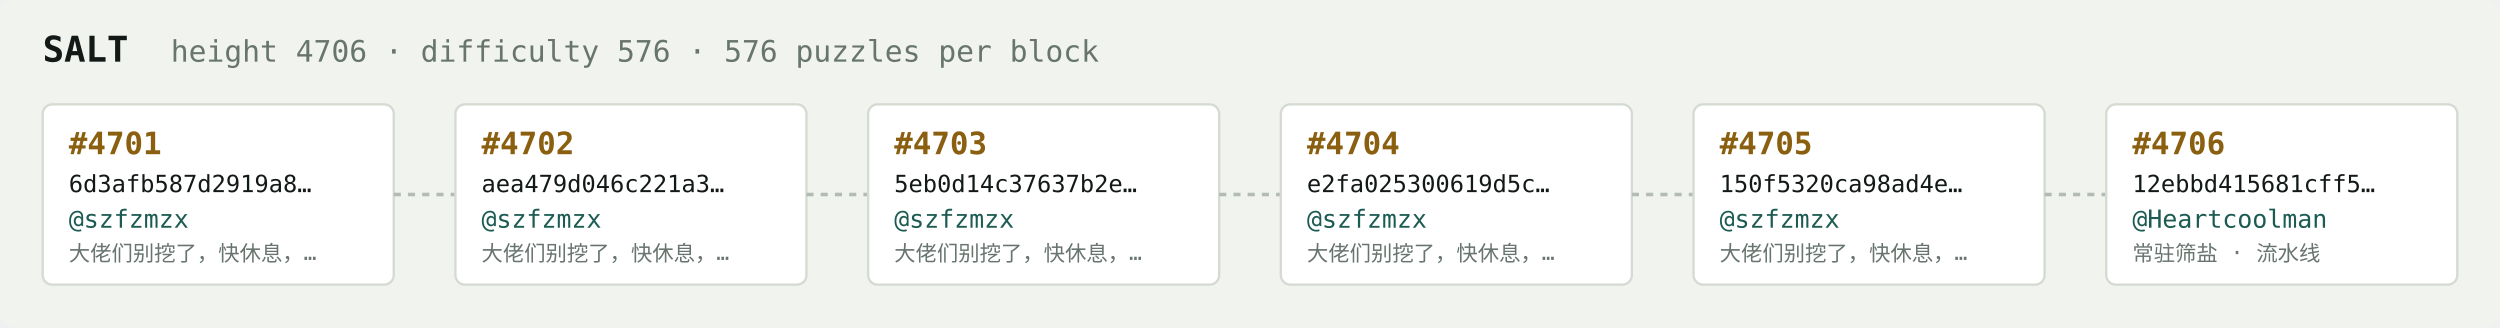
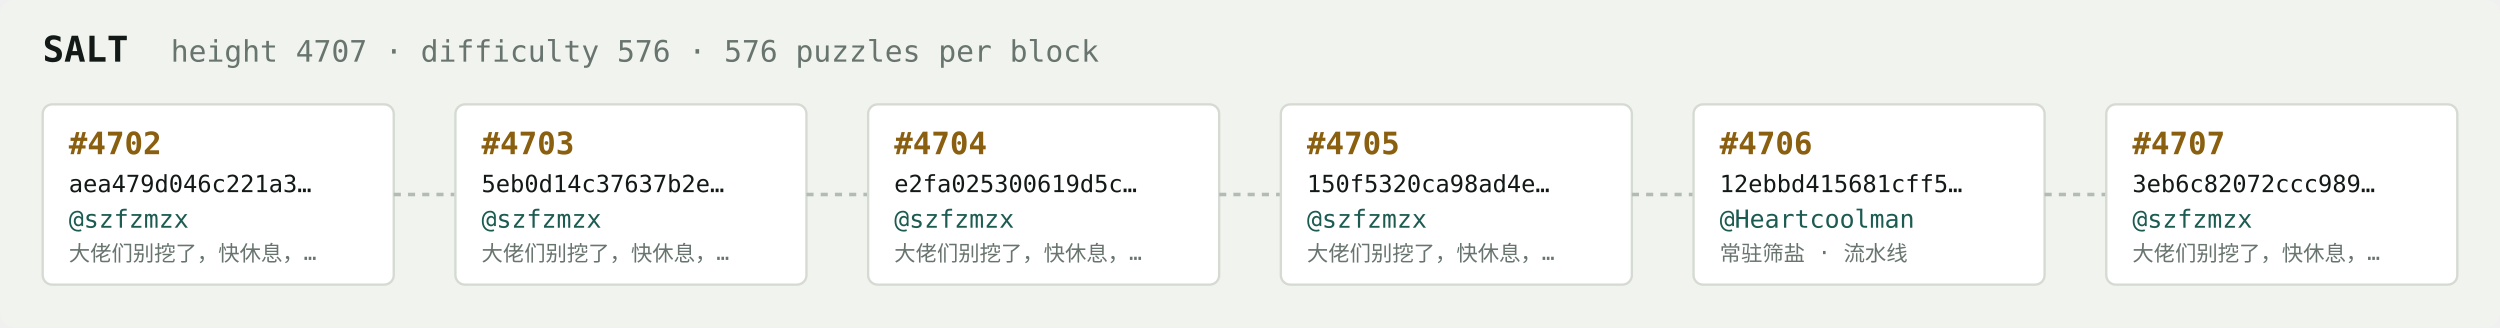
<svg xmlns="http://www.w3.org/2000/svg" width="1054" height="138" viewBox="0 0 1054 138" font-family="ui-monospace,SFMono-Regular,Menlo,monospace">
  <rect fill="#f1f3ef" width="1054" height="138" rx="6" />
  <text x="18" y="26" fill="#121916" font-size="15" font-weight="700">SALT</text>
-   <text x="72" y="26" fill="#68746e" font-size="12.5">height 4706 · difficulty 576 · 576 puzzles per block</text>
+   <text x="72" y="26" fill="#68746e" font-size="12.5">height 4707 · difficulty 576 · 576 puzzles per block</text>
  <rect x="18" y="44" width="148" height="76" rx="4" fill="#ffffff" stroke="#d5dbd2" stroke-width="1" />
-   <text x="29" y="65" fill="#8a5f10" font-size="13" font-weight="700">#4701</text>
-   <text x="29" y="81" fill="#121916" font-size="10">6d3afb587d2919a8…</text>
+   <text x="29" y="65" fill="#8a5f10" font-size="13" font-weight="700">#4702</text>
+   <text x="29" y="81" fill="#121916" font-size="10">aea479d046c221a3…</text>
  <text x="29" y="96" fill="#1c5b52" font-size="10.5">@szfzmzx</text>
  <text x="29" y="110" fill="#68746e" font-size="9">大佬们别挖了，快休息，…</text>
  <line x1="166" y1="82.0" x2="192" y2="82.0" stroke="#b3bcb4" stroke-width="1.5" stroke-dasharray="3 3" />
  <rect x="192" y="44" width="148" height="76" rx="4" fill="#ffffff" stroke="#d5dbd2" stroke-width="1" />
-   <text x="203" y="65" fill="#8a5f10" font-size="13" font-weight="700">#4702</text>
-   <text x="203" y="81" fill="#121916" font-size="10">aea479d046c221a3…</text>
+   <text x="203" y="65" fill="#8a5f10" font-size="13" font-weight="700">#4703</text>
+   <text x="203" y="81" fill="#121916" font-size="10">5eb0d14c37637b2e…</text>
  <text x="203" y="96" fill="#1c5b52" font-size="10.5">@szfzmzx</text>
  <text x="203" y="110" fill="#68746e" font-size="9">大佬们别挖了，快休息，…</text>
  <line x1="340" y1="82.0" x2="366" y2="82.0" stroke="#b3bcb4" stroke-width="1.5" stroke-dasharray="3 3" />
  <rect x="366" y="44" width="148" height="76" rx="4" fill="#ffffff" stroke="#d5dbd2" stroke-width="1" />
-   <text x="377" y="65" fill="#8a5f10" font-size="13" font-weight="700">#4703</text>
-   <text x="377" y="81" fill="#121916" font-size="10">5eb0d14c37637b2e…</text>
+   <text x="377" y="65" fill="#8a5f10" font-size="13" font-weight="700">#4704</text>
+   <text x="377" y="81" fill="#121916" font-size="10">e2fa025300619d5c…</text>
  <text x="377" y="96" fill="#1c5b52" font-size="10.5">@szfzmzx</text>
  <text x="377" y="110" fill="#68746e" font-size="9">大佬们别挖了，快休息，…</text>
  <line x1="514" y1="82.0" x2="540" y2="82.0" stroke="#b3bcb4" stroke-width="1.5" stroke-dasharray="3 3" />
  <rect x="540" y="44" width="148" height="76" rx="4" fill="#ffffff" stroke="#d5dbd2" stroke-width="1" />
-   <text x="551" y="65" fill="#8a5f10" font-size="13" font-weight="700">#4704</text>
-   <text x="551" y="81" fill="#121916" font-size="10">e2fa025300619d5c…</text>
+   <text x="551" y="65" fill="#8a5f10" font-size="13" font-weight="700">#4705</text>
+   <text x="551" y="81" fill="#121916" font-size="10">150f5320ca98ad4e…</text>
  <text x="551" y="96" fill="#1c5b52" font-size="10.5">@szfzmzx</text>
  <text x="551" y="110" fill="#68746e" font-size="9">大佬们别挖了，快休息，…</text>
  <line x1="688" y1="82.0" x2="714" y2="82.0" stroke="#b3bcb4" stroke-width="1.5" stroke-dasharray="3 3" />
  <rect x="714" y="44" width="148" height="76" rx="4" fill="#ffffff" stroke="#d5dbd2" stroke-width="1" />
-   <text x="725" y="65" fill="#8a5f10" font-size="13" font-weight="700">#4705</text>
-   <text x="725" y="81" fill="#121916" font-size="10">150f5320ca98ad4e…</text>
-   <text x="725" y="96" fill="#1c5b52" font-size="10.5">@szfzmzx</text>
-   <text x="725" y="110" fill="#68746e" font-size="9">大佬们别挖了，快休息，…</text>
+   <text x="725" y="65" fill="#8a5f10" font-size="13" font-weight="700">#4706</text>
+   <text x="725" y="81" fill="#121916" font-size="10">12ebbd415681cff5…</text>
+   <text x="725" y="96" fill="#1c5b52" font-size="10.5">@Heartcoolman</text>
+   <text x="725" y="110" fill="#68746e" font-size="9">常驻筛盐 · 流水线</text>
  <line x1="862" y1="82.0" x2="888" y2="82.0" stroke="#b3bcb4" stroke-width="1.5" stroke-dasharray="3 3" />
  <rect x="888" y="44" width="148" height="76" rx="4" fill="#ffffff" stroke="#d5dbd2" stroke-width="1" />
-   <text x="899" y="65" fill="#8a5f10" font-size="13" font-weight="700">#4706</text>
-   <text x="899" y="81" fill="#121916" font-size="10">12ebbd415681cff5…</text>
-   <text x="899" y="96" fill="#1c5b52" font-size="10.5">@Heartcoolman</text>
-   <text x="899" y="110" fill="#68746e" font-size="9">常驻筛盐 · 流水线</text>
+   <text x="899" y="65" fill="#8a5f10" font-size="13" font-weight="700">#4707</text>
+   <text x="899" y="81" fill="#121916" font-size="10">3eb6c82072ccc989…</text>
+   <text x="899" y="96" fill="#1c5b52" font-size="10.5">@szfzmzx</text>
+   <text x="899" y="110" fill="#68746e" font-size="9">大佬们别挖了，快休息，…</text>
</svg>
